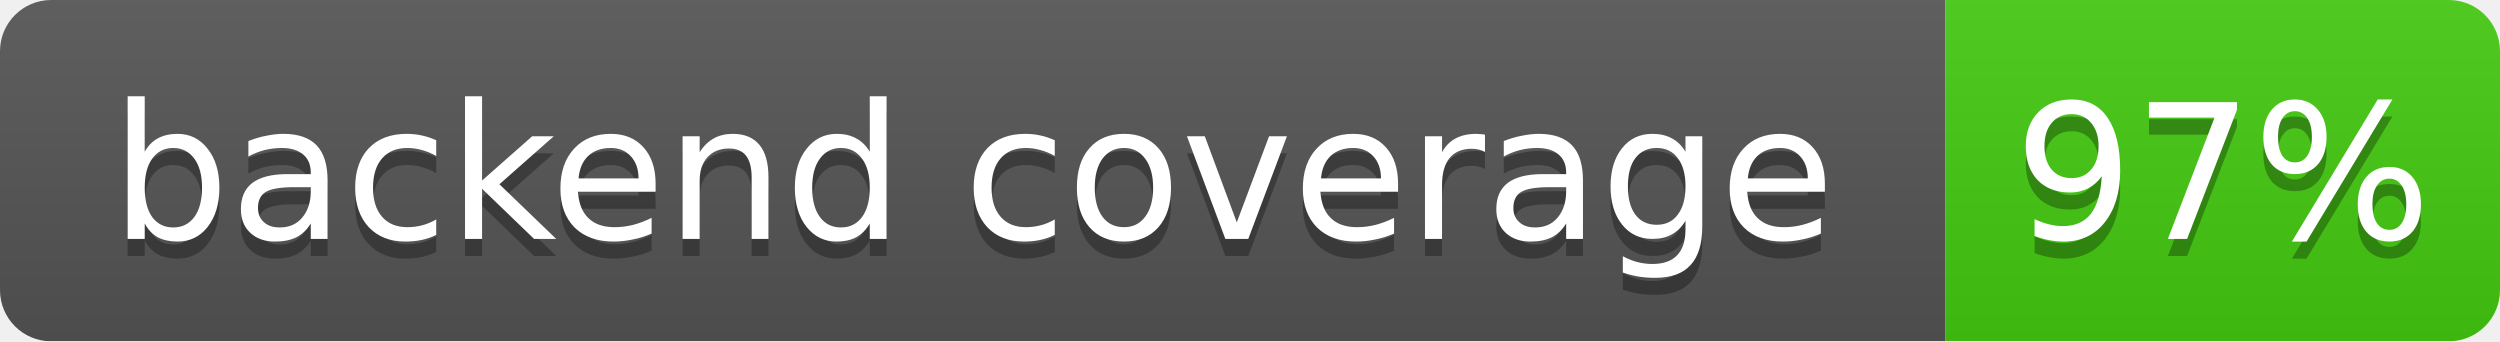
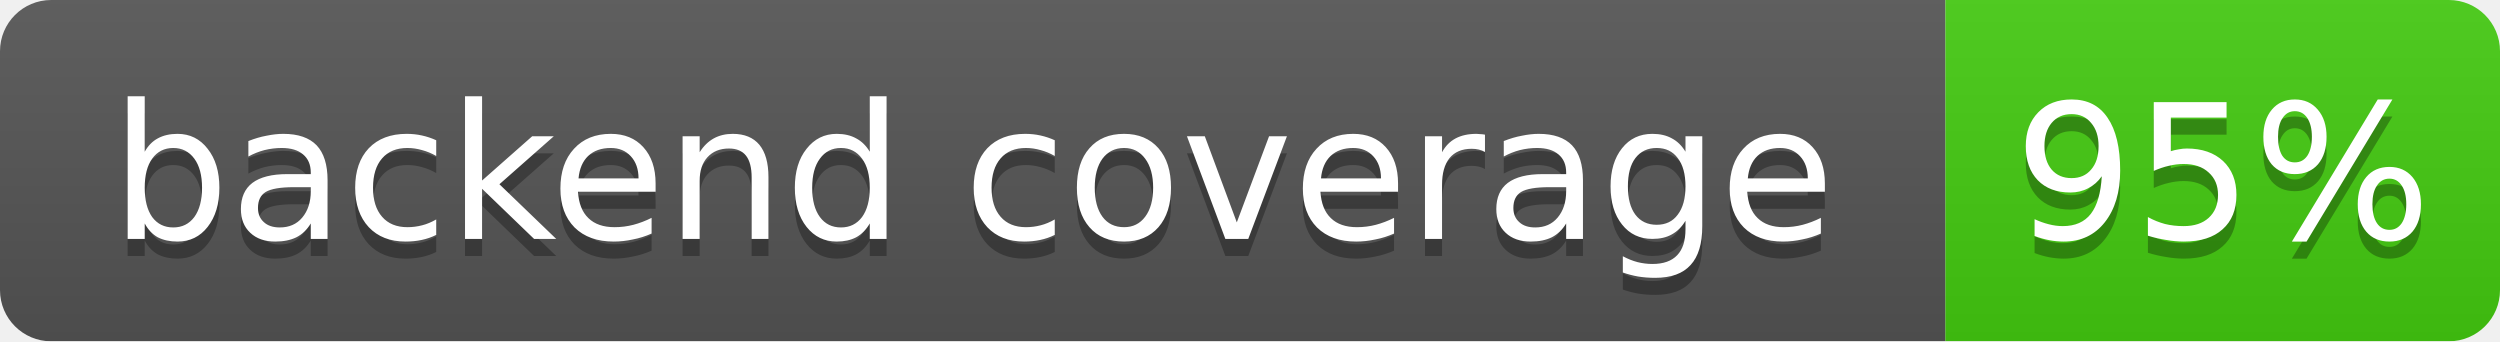
<svg xmlns="http://www.w3.org/2000/svg" width="146.5" height="20">
  <linearGradient id="b" x2="0" y2="100%">
    <stop offset="0" stop-color="#bbb" stop-opacity=".1" />
    <stop offset="1" stop-opacity=".1" />
  </linearGradient>
  <mask id="a">
    <rect width="146.5" height="20" rx="3" fill="#fff" />
  </mask>
  <g mask="url(#a)">
    <rect width="114.0" height="20" fill="#555" />
    <rect x="114.0" width="32.5" height="20" fill="#4c1" />
    <rect width="146.5" height="20" fill="url(#b)" />
  </g>
  <g fill="#fff" text-anchor="middle" font-family="DejaVu Sans,Verdana,Geneva,sans-serif" font-size="11">
    <text x="57.0" y="15" fill="#010101" fill-opacity=".3">backend coverage</text>
    <text x="57.0" y="14">backend coverage</text>
-     <text x="130.25" y="15" fill="#010101" fill-opacity=".3">97%</text>
-     <text x="130.25" y="14">97%</text>
+     <text x="130.25" y="15" fill="#010101" fill-opacity=".3">95%</text>
+     <text x="130.25" y="14">95%</text>
  </g>
</svg>
